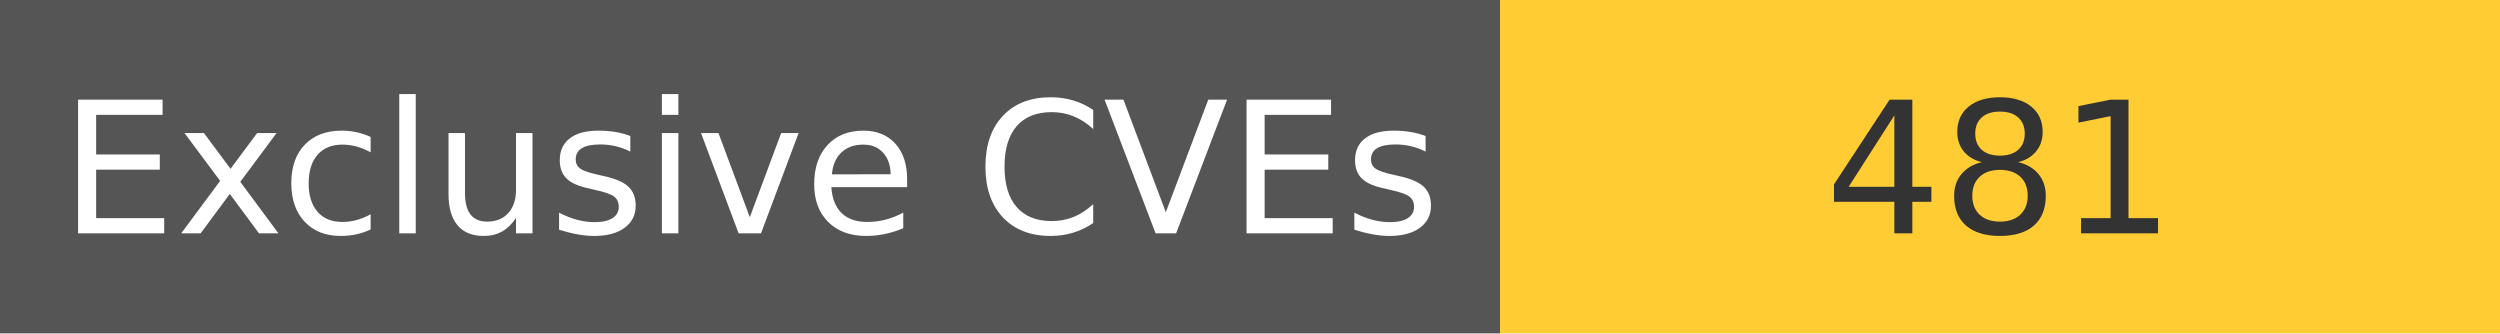
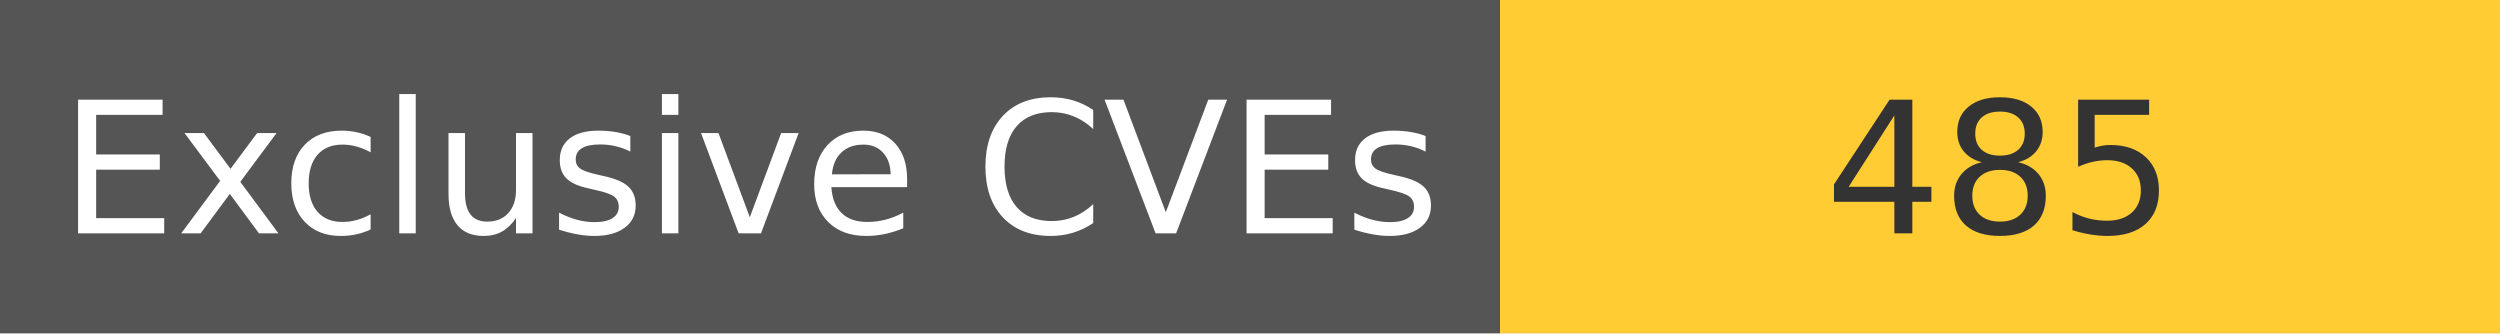
<svg xmlns="http://www.w3.org/2000/svg" width="150" height="20" role="img">
  <linearGradient id="s" x2="0" y2="100%">
    <stop offset="0" stop-color="#bbb" stop-opacity=".1" />
    <stop offset="1" stop-opacity=".1" />
  </linearGradient>
  <g>
    <rect width="90" height="20" fill="#555" />
    <rect x="90" width="267" height="20" fill="#ffcc33" />
  </g>
  <g fill="#fff" text-anchor="middle" font-family="Verdana,Geneva,DejaVu Sans,sans-serif" text-rendering="geometricPrecision" font-size="110">
    <text x="450" y="140" transform="scale(.1)" fill="#fff">
            Exclusive CVEs
        </text>
    <text x="1200" y="140" transform="scale(.1)" fill="#333">
-             481
+             485
        </text>
  </g>
</svg>
